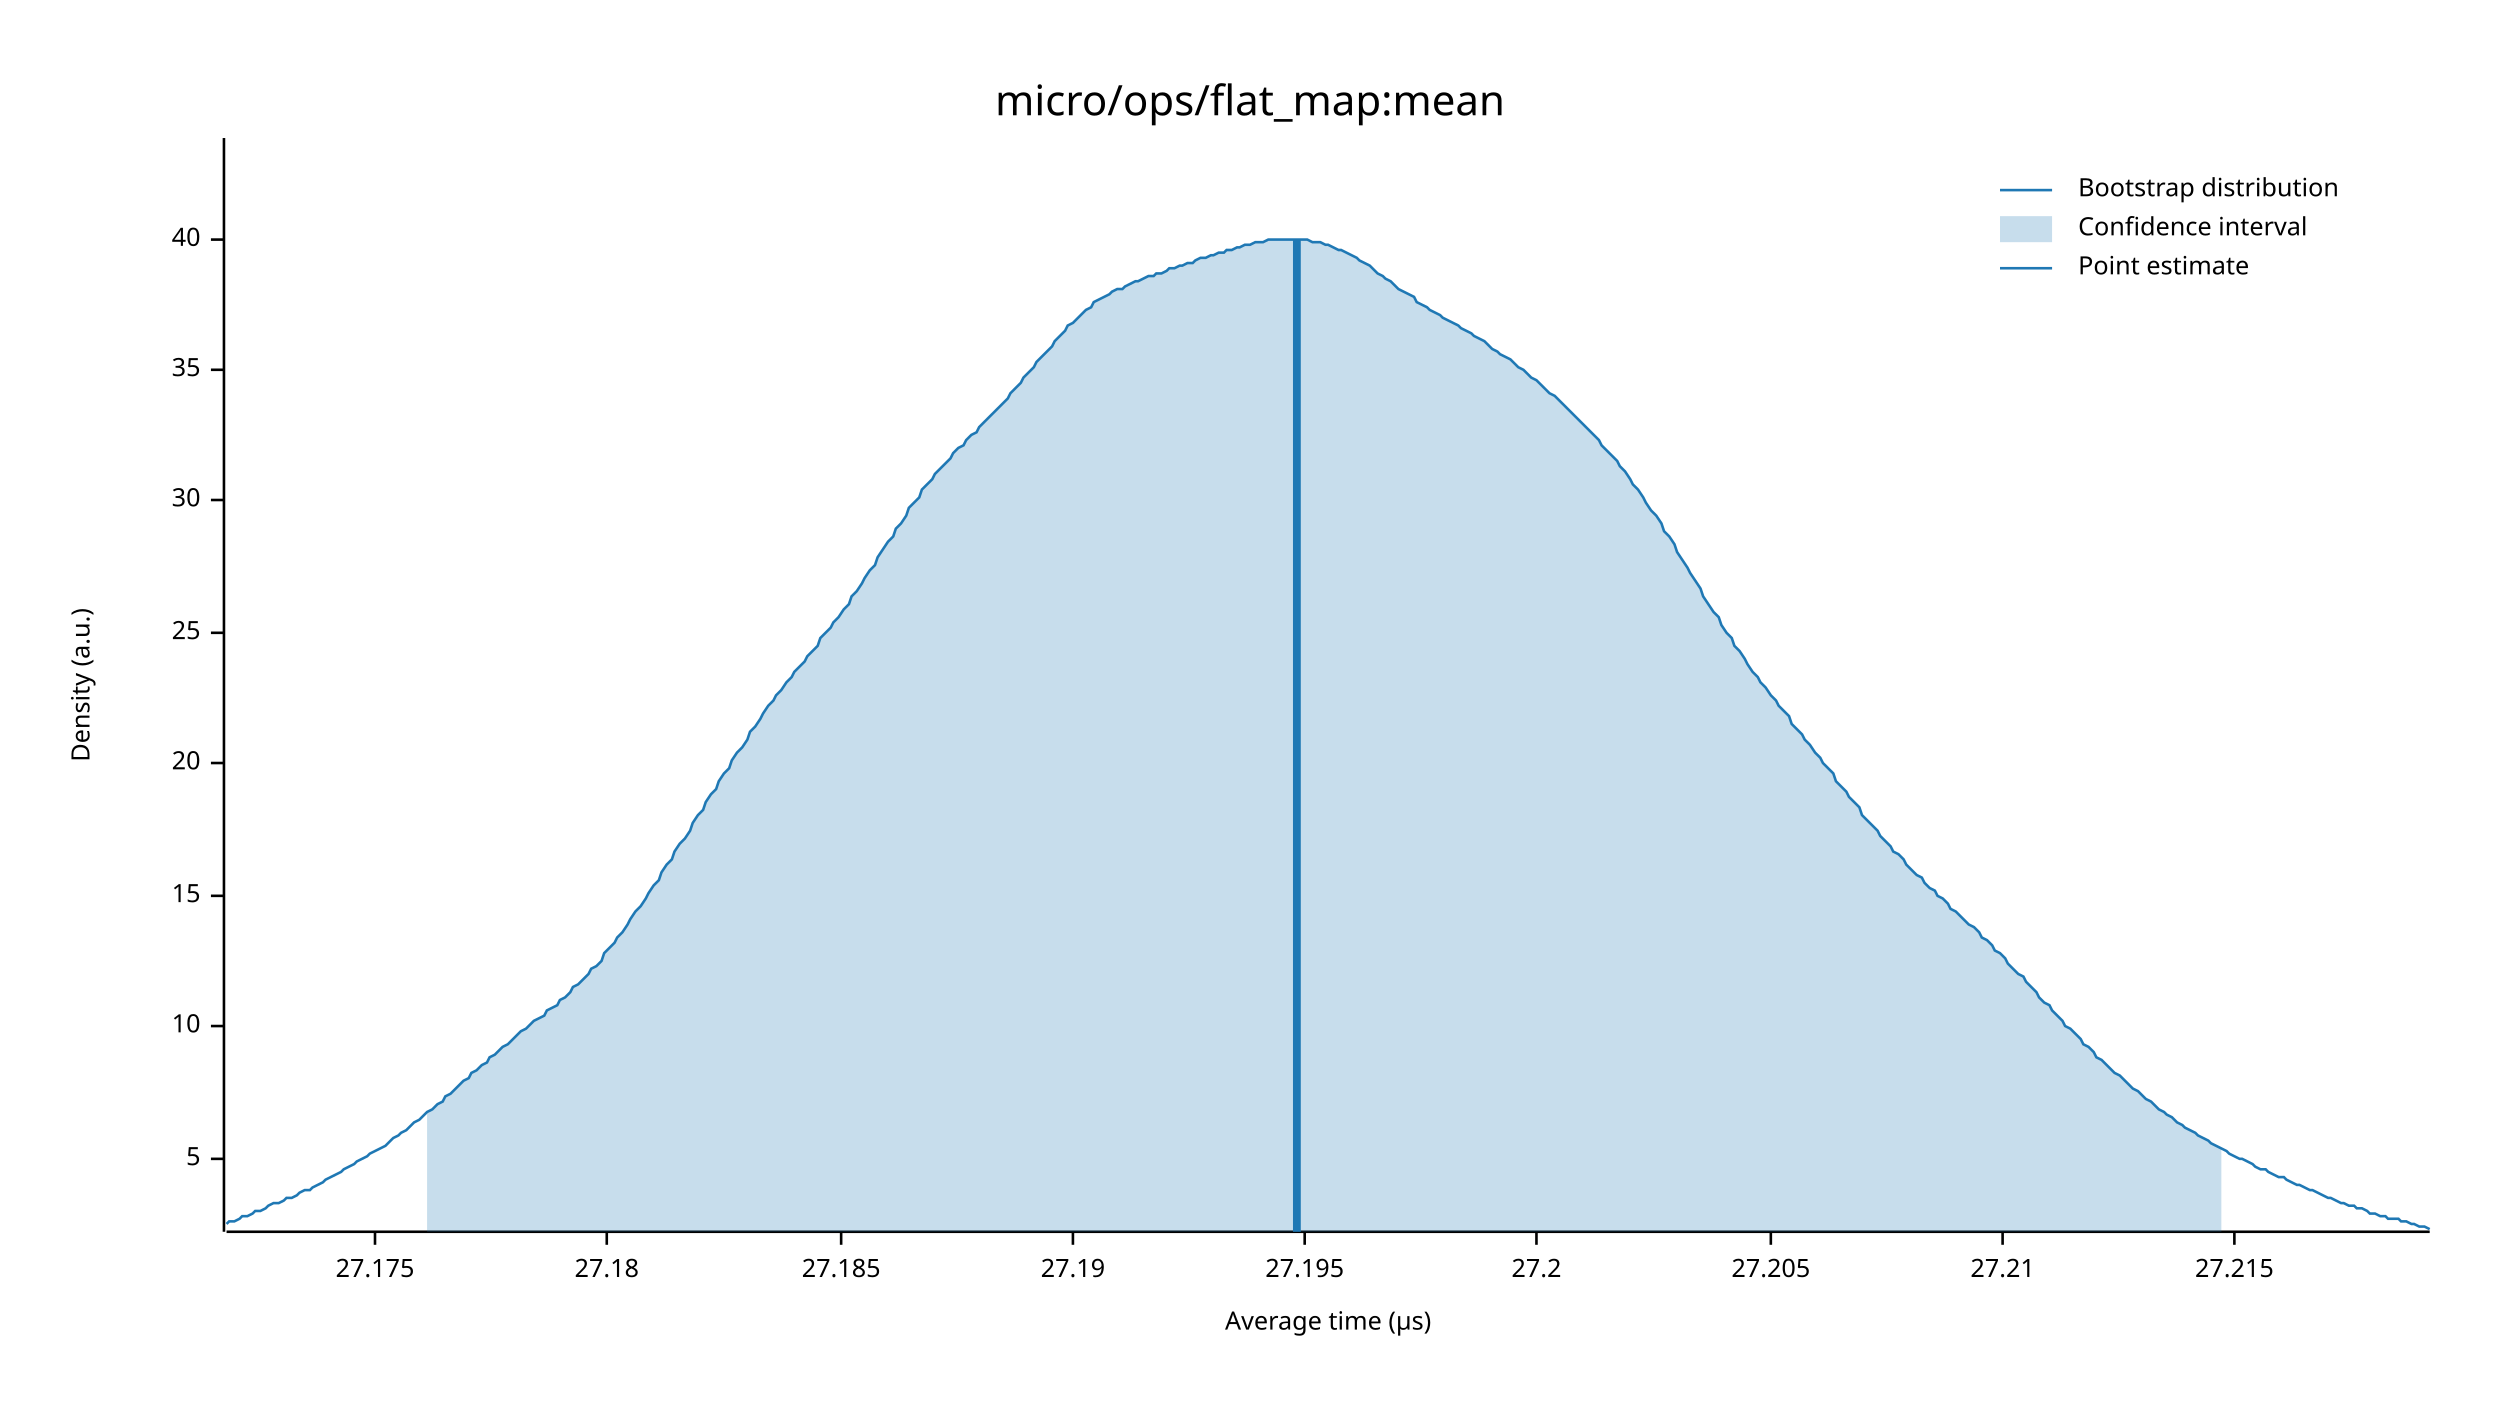
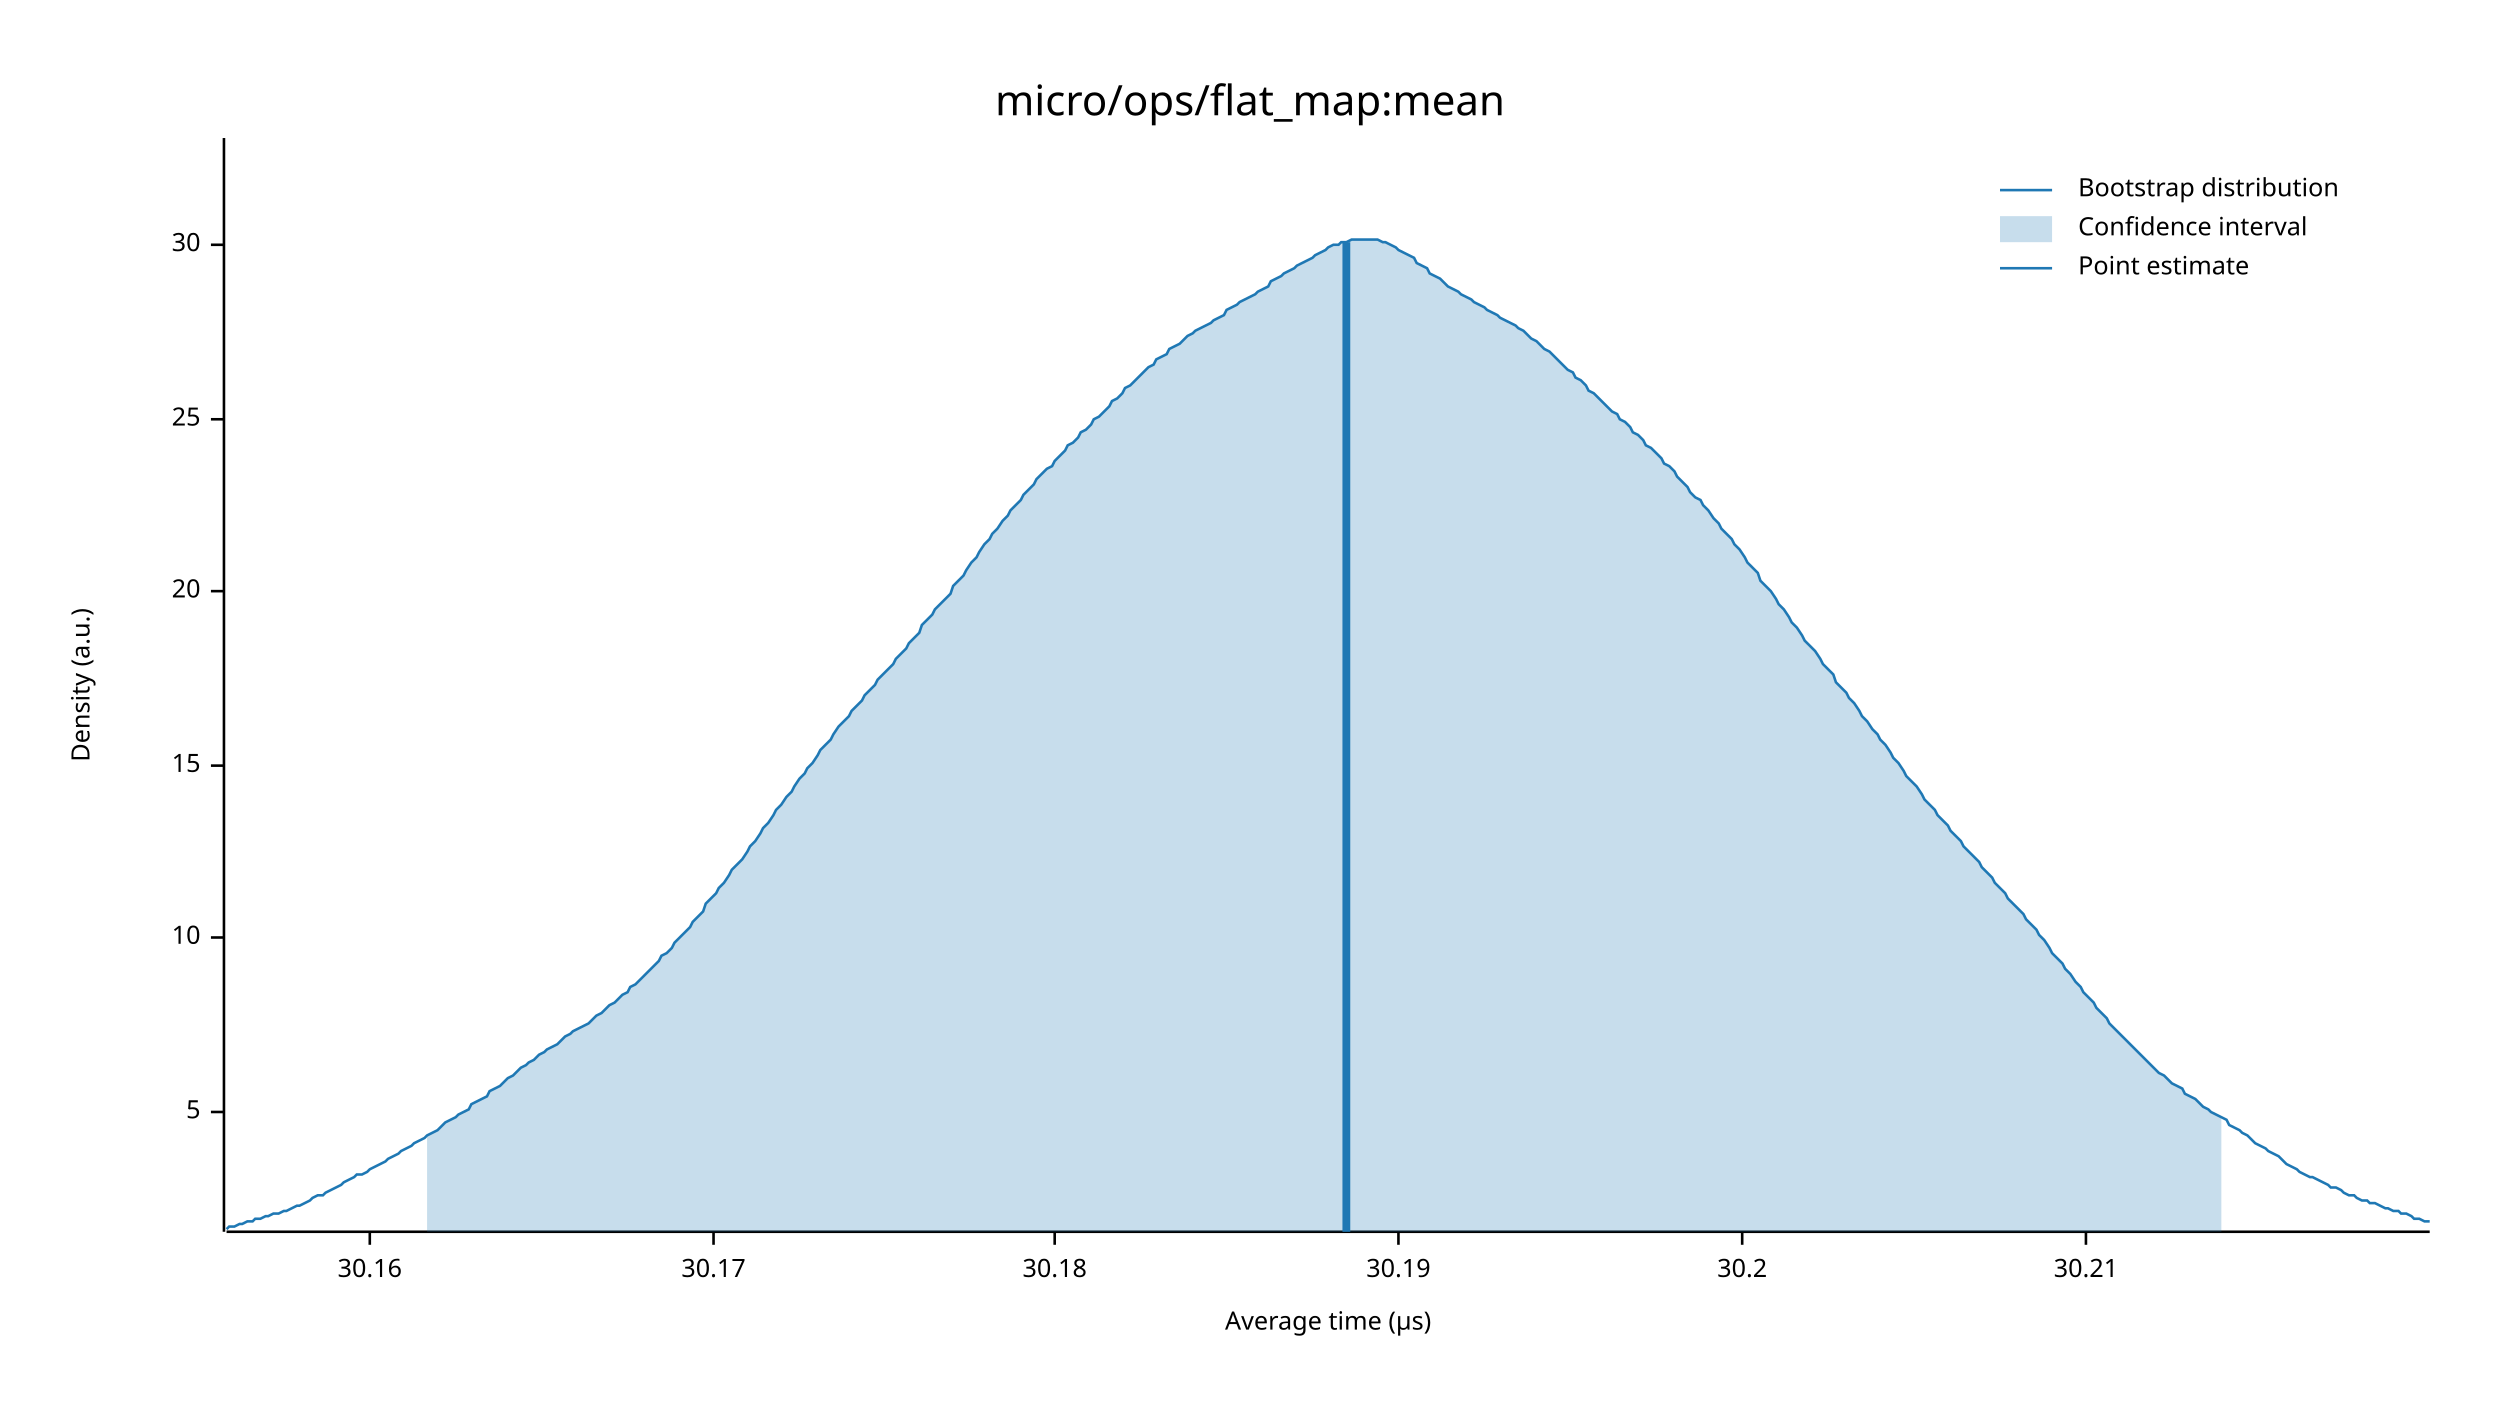
<svg xmlns="http://www.w3.org/2000/svg" width="960" height="540" viewBox="0 0 960 540">
  <text x="480" y="32" dy="0.76em" text-anchor="middle" font-family="sans-serif" font-size="16.129" opacity="1" fill="#000000">
micro/ops/flat_map:mean
</text>
  <text x="27" y="263" dy="0.76em" text-anchor="middle" font-family="sans-serif" font-size="9.677" opacity="1" fill="#000000" transform="rotate(270, 27, 263)">
Density (a.u.)
</text>
  <text x="510" y="513" dy="-0.5ex" text-anchor="middle" font-family="sans-serif" font-size="9.677" opacity="1" fill="#000000">
Average time (µs)
</text>
  <polyline fill="none" opacity="1" stroke="#000000" stroke-width="1" points="86,53 86,473 " />
-   <text x="77" y="445" dy="0.5ex" text-anchor="end" font-family="sans-serif" font-size="9.677" opacity="1" fill="#000000">
+   <text x="77" y="427" dy="0.5ex" text-anchor="end" font-family="sans-serif" font-size="9.677" opacity="1" fill="#000000">
5
</text>
-   <polyline fill="none" opacity="1" stroke="#000000" stroke-width="1" points="81,445 86,445 " />
-   <text x="77" y="394" dy="0.5ex" text-anchor="end" font-family="sans-serif" font-size="9.677" opacity="1" fill="#000000">
+   <polyline fill="none" opacity="1" stroke="#000000" stroke-width="1" points="81,427 86,427 " />
+   <text x="77" y="360" dy="0.5ex" text-anchor="end" font-family="sans-serif" font-size="9.677" opacity="1" fill="#000000">
10
</text>
-   <polyline fill="none" opacity="1" stroke="#000000" stroke-width="1" points="81,394 86,394 " />
-   <text x="77" y="344" dy="0.5ex" text-anchor="end" font-family="sans-serif" font-size="9.677" opacity="1" fill="#000000">
+   <polyline fill="none" opacity="1" stroke="#000000" stroke-width="1" points="81,360 86,360 " />
+   <text x="77" y="294" dy="0.5ex" text-anchor="end" font-family="sans-serif" font-size="9.677" opacity="1" fill="#000000">
15
</text>
-   <polyline fill="none" opacity="1" stroke="#000000" stroke-width="1" points="81,344 86,344 " />
-   <text x="77" y="293" dy="0.5ex" text-anchor="end" font-family="sans-serif" font-size="9.677" opacity="1" fill="#000000">
+   <polyline fill="none" opacity="1" stroke="#000000" stroke-width="1" points="81,294 86,294 " />
+   <text x="77" y="227" dy="0.5ex" text-anchor="end" font-family="sans-serif" font-size="9.677" opacity="1" fill="#000000">
20
</text>
-   <polyline fill="none" opacity="1" stroke="#000000" stroke-width="1" points="81,293 86,293 " />
-   <text x="77" y="243" dy="0.5ex" text-anchor="end" font-family="sans-serif" font-size="9.677" opacity="1" fill="#000000">
+   <polyline fill="none" opacity="1" stroke="#000000" stroke-width="1" points="81,227 86,227 " />
+   <text x="77" y="161" dy="0.5ex" text-anchor="end" font-family="sans-serif" font-size="9.677" opacity="1" fill="#000000">
25
</text>
-   <polyline fill="none" opacity="1" stroke="#000000" stroke-width="1" points="81,243 86,243 " />
-   <text x="77" y="192" dy="0.5ex" text-anchor="end" font-family="sans-serif" font-size="9.677" opacity="1" fill="#000000">
+   <polyline fill="none" opacity="1" stroke="#000000" stroke-width="1" points="81,161 86,161 " />
+   <text x="77" y="94" dy="0.5ex" text-anchor="end" font-family="sans-serif" font-size="9.677" opacity="1" fill="#000000">
30
</text>
-   <polyline fill="none" opacity="1" stroke="#000000" stroke-width="1" points="81,192 86,192 " />
-   <text x="77" y="142" dy="0.5ex" text-anchor="end" font-family="sans-serif" font-size="9.677" opacity="1" fill="#000000">
- 35
+   <polyline fill="none" opacity="1" stroke="#000000" stroke-width="1" points="81,94 86,94 " />
+   <polyline fill="none" opacity="1" stroke="#000000" stroke-width="1" points="87,473 933,473 " />
+   <text x="142" y="483" dy="0.76em" text-anchor="middle" font-family="sans-serif" font-size="9.677" opacity="1" fill="#000000">
+ 30.16
</text>
-   <polyline fill="none" opacity="1" stroke="#000000" stroke-width="1" points="81,142 86,142 " />
-   <text x="77" y="92" dy="0.5ex" text-anchor="end" font-family="sans-serif" font-size="9.677" opacity="1" fill="#000000">
- 40
+   <polyline fill="none" opacity="1" stroke="#000000" stroke-width="1" points="142,473 142,478 " />
+   <text x="274" y="483" dy="0.76em" text-anchor="middle" font-family="sans-serif" font-size="9.677" opacity="1" fill="#000000">
+ 30.17
</text>
-   <polyline fill="none" opacity="1" stroke="#000000" stroke-width="1" points="81,92 86,92 " />
-   <polyline fill="none" opacity="1" stroke="#000000" stroke-width="1" points="87,473 933,473 " />
-   <text x="144" y="483" dy="0.76em" text-anchor="middle" font-family="sans-serif" font-size="9.677" opacity="1" fill="#000000">
- 27.175
+   <polyline fill="none" opacity="1" stroke="#000000" stroke-width="1" points="274,473 274,478 " />
+   <text x="405" y="483" dy="0.76em" text-anchor="middle" font-family="sans-serif" font-size="9.677" opacity="1" fill="#000000">
+ 30.18
</text>
-   <polyline fill="none" opacity="1" stroke="#000000" stroke-width="1" points="144,473 144,478 " />
-   <text x="233" y="483" dy="0.76em" text-anchor="middle" font-family="sans-serif" font-size="9.677" opacity="1" fill="#000000">
- 27.18
+   <polyline fill="none" opacity="1" stroke="#000000" stroke-width="1" points="405,473 405,478 " />
+   <text x="537" y="483" dy="0.76em" text-anchor="middle" font-family="sans-serif" font-size="9.677" opacity="1" fill="#000000">
+ 30.19
</text>
-   <polyline fill="none" opacity="1" stroke="#000000" stroke-width="1" points="233,473 233,478 " />
-   <text x="323" y="483" dy="0.76em" text-anchor="middle" font-family="sans-serif" font-size="9.677" opacity="1" fill="#000000">
- 27.185
+   <polyline fill="none" opacity="1" stroke="#000000" stroke-width="1" points="537,473 537,478 " />
+   <text x="669" y="483" dy="0.76em" text-anchor="middle" font-family="sans-serif" font-size="9.677" opacity="1" fill="#000000">
+ 30.2
</text>
-   <polyline fill="none" opacity="1" stroke="#000000" stroke-width="1" points="323,473 323,478 " />
-   <text x="412" y="483" dy="0.76em" text-anchor="middle" font-family="sans-serif" font-size="9.677" opacity="1" fill="#000000">
- 27.19
+   <polyline fill="none" opacity="1" stroke="#000000" stroke-width="1" points="669,473 669,478 " />
+   <text x="801" y="483" dy="0.76em" text-anchor="middle" font-family="sans-serif" font-size="9.677" opacity="1" fill="#000000">
+ 30.21
</text>
-   <polyline fill="none" opacity="1" stroke="#000000" stroke-width="1" points="412,473 412,478 " />
-   <text x="501" y="483" dy="0.76em" text-anchor="middle" font-family="sans-serif" font-size="9.677" opacity="1" fill="#000000">
- 27.195
- </text>
-   <polyline fill="none" opacity="1" stroke="#000000" stroke-width="1" points="501,473 501,478 " />
-   <text x="590" y="483" dy="0.76em" text-anchor="middle" font-family="sans-serif" font-size="9.677" opacity="1" fill="#000000">
- 27.2
- </text>
-   <polyline fill="none" opacity="1" stroke="#000000" stroke-width="1" points="590,473 590,478 " />
-   <text x="680" y="483" dy="0.76em" text-anchor="middle" font-family="sans-serif" font-size="9.677" opacity="1" fill="#000000">
- 27.205
- </text>
-   <polyline fill="none" opacity="1" stroke="#000000" stroke-width="1" points="680,473 680,478 " />
-   <text x="769" y="483" dy="0.76em" text-anchor="middle" font-family="sans-serif" font-size="9.677" opacity="1" fill="#000000">
- 27.21
- </text>
-   <polyline fill="none" opacity="1" stroke="#000000" stroke-width="1" points="769,473 769,478 " />
-   <text x="858" y="483" dy="0.76em" text-anchor="middle" font-family="sans-serif" font-size="9.677" opacity="1" fill="#000000">
- 27.215
- </text>
-   <polyline fill="none" opacity="1" stroke="#000000" stroke-width="1" points="858,473 858,478 " />
-   <polyline fill="none" opacity="1" stroke="#1F78B4" stroke-width="1" points="87,470 88,469 90,469 92,468 93,467 95,467 97,466 98,465 100,465 102,464 103,463 105,462 107,462 109,461 110,460 112,460 114,459 115,458 117,457 119,457 120,456 122,455 124,454 125,453 127,452 129,451 131,450 132,449 134,448 136,447 137,446 139,445 141,444 142,443 144,442 146,441 148,440 149,439 151,437 153,436 154,435 156,434 158,432 159,431 161,430 163,428 164,427 166,426 168,424 170,423 171,421 173,420 175,418 176,417 178,415 180,414 181,412 183,411 185,409 187,408 188,406 190,405 192,403 193,402 195,401 197,399 198,398 200,396 202,395 203,394 205,392 207,391 209,390 210,388 212,387 214,386 215,384 217,383 219,381 220,379 222,378 224,376 226,374 227,372 229,371 231,369 232,366 234,364 236,362 237,360 239,358 241,355 242,353 244,350 246,348 248,345 249,343 251,340 253,338 254,335 256,332 258,330 259,327 261,324 263,322 265,319 266,316 268,313 270,311 271,308 273,305 275,303 276,300 278,297 280,295 281,292 283,289 285,287 287,284 288,281 290,279 292,276 293,274 295,271 297,269 298,267 300,265 302,262 304,260 305,258 307,256 309,254 310,252 312,250 314,248 315,245 317,243 319,241 320,239 322,237 324,234 326,232 327,229 329,227 331,224 332,222 334,219 336,217 337,214 339,211 341,208 343,206 344,203 346,201 348,198 349,195 351,193 353,191 354,188 356,186 358,184 359,182 361,180 363,178 365,176 366,174 368,172 370,171 371,169 373,167 375,166 376,164 378,162 380,160 381,159 383,157 385,155 387,153 388,151 390,149 392,147 393,145 395,143 397,141 398,139 400,137 402,135 404,133 405,131 407,129 409,127 410,125 412,124 414,122 415,121 417,119 419,118 420,116 422,115 424,114 426,113 427,112 429,111 431,111 432,110 434,109 436,108 437,108 439,107 441,106 443,106 444,105 446,105 448,104 449,103 451,103 453,102 454,102 456,101 458,101 459,100 461,99 463,99 465,98 466,98 468,97 470,97 471,96 473,96 475,95 476,95 478,94 480,94 482,93 483,93 485,93 487,92 488,92 490,92 492,92 493,92 495,92 497,92 498,92 500,92 502,92 504,93 505,93 507,93 509,94 510,94 512,95 514,96 515,96 517,97 519,98 521,99 522,100 524,101 526,102 527,103 529,105 531,106 532,107 534,108 536,110 537,111 539,112 541,113 543,114 544,116 546,117 548,118 549,119 551,120 553,121 554,122 556,123 558,124 560,125 561,126 563,127 565,128 566,129 568,130 570,131 571,132 573,134 575,135 576,136 578,137 580,138 582,140 583,141 585,142 587,144 588,145 590,146 592,148 593,149 595,151 597,152 599,154 600,155 602,157 604,159 605,160 607,162 609,164 610,165 612,167 614,169 615,171 617,173 619,175 621,177 622,179 624,181 626,184 627,186 629,188 631,191 632,193 634,196 636,198 638,201 639,204 641,206 643,209 644,212 646,215 648,218 649,220 651,223 653,226 654,229 656,232 658,235 660,237 661,240 663,243 665,245 666,248 668,250 670,253 671,255 673,258 675,260 676,262 678,264 680,267 682,269 683,271 685,273 687,275 688,278 690,280 692,282 693,284 695,286 697,289 699,291 700,293 702,295 704,297 705,300 707,302 709,304 710,306 712,308 714,310 715,313 717,315 719,317 721,319 722,321 724,323 726,325 727,327 729,328 731,330 732,332 734,334 736,336 738,337 739,339 741,341 743,342 744,344 746,345 748,347 749,349 751,350 753,352 754,353 756,355 758,356 760,358 761,360 763,361 765,363 766,365 768,366 770,368 771,370 773,372 775,374 777,375 778,377 780,379 782,381 783,383 785,385 787,386 788,388 790,390 792,392 793,394 795,395 797,397 799,399 800,401 802,402 804,404 805,406 807,407 809,409 810,410 812,412 814,413 816,415 817,416 819,418 821,419 822,420 824,422 826,423 827,424 829,426 831,427 832,428 834,429 836,431 838,432 839,433 841,434 843,435 844,436 846,437 848,438 849,439 851,440 853,441 855,442 856,443 858,444 860,445 861,445 863,446 865,447 866,448 868,449 870,449 871,450 873,451 875,452 877,452 878,453 880,454 882,455 883,455 885,456 887,457 888,457 890,458 892,459 894,460 895,460 897,461 899,462 900,462 902,463 904,463 905,464 907,464 909,465 910,466 912,466 914,467 916,467 917,468 919,468 921,468 922,469 924,469 926,470 927,470 929,471 931,471 933,472 " />
-   <polygon opacity="0.25" fill="#1F78B4" points="164,427 166,426 168,424 170,423 171,421 173,420 175,418 176,417 178,415 180,414 181,412 183,411 185,409 187,408 188,406 190,405 192,403 193,402 195,401 197,399 198,398 200,396 202,395 203,394 205,392 207,391 209,390 210,388 212,387 214,386 215,384 217,383 219,381 220,379 222,378 224,376 226,374 227,372 229,371 231,369 232,366 234,364 236,362 237,360 239,358 241,355 242,353 244,350 246,348 248,345 249,343 251,340 253,338 254,335 256,332 258,330 259,327 261,324 263,322 265,319 266,316 268,313 270,311 271,308 273,305 275,303 276,300 278,297 280,295 281,292 283,289 285,287 287,284 288,281 290,279 292,276 293,274 295,271 297,269 298,267 300,265 302,262 304,260 305,258 307,256 309,254 310,252 312,250 314,248 315,245 317,243 319,241 320,239 322,237 324,234 326,232 327,229 329,227 331,224 332,222 334,219 336,217 337,214 339,211 341,208 343,206 344,203 346,201 348,198 349,195 351,193 353,191 354,188 356,186 358,184 359,182 361,180 363,178 365,176 366,174 368,172 370,171 371,169 373,167 375,166 376,164 378,162 380,160 381,159 383,157 385,155 387,153 388,151 390,149 392,147 393,145 395,143 397,141 398,139 400,137 402,135 404,133 405,131 407,129 409,127 410,125 412,124 414,122 415,121 417,119 419,118 420,116 422,115 424,114 426,113 427,112 429,111 431,111 432,110 434,109 436,108 437,108 439,107 441,106 443,106 444,105 446,105 448,104 449,103 451,103 453,102 454,102 456,101 458,101 459,100 461,99 463,99 465,98 466,98 468,97 470,97 471,96 473,96 475,95 476,95 478,94 480,94 482,93 483,93 485,93 487,92 488,92 490,92 492,92 493,92 495,92 497,92 498,92 500,92 502,92 504,93 505,93 507,93 509,94 510,94 512,95 514,96 515,96 517,97 519,98 521,99 522,100 524,101 526,102 527,103 529,105 531,106 532,107 534,108 536,110 537,111 539,112 541,113 543,114 544,116 546,117 548,118 549,119 551,120 553,121 554,122 556,123 558,124 560,125 561,126 563,127 565,128 566,129 568,130 570,131 571,132 573,134 575,135 576,136 578,137 580,138 582,140 583,141 585,142 587,144 588,145 590,146 592,148 593,149 595,151 597,152 599,154 600,155 602,157 604,159 605,160 607,162 609,164 610,165 612,167 614,169 615,171 617,173 619,175 621,177 622,179 624,181 626,184 627,186 629,188 631,191 632,193 634,196 636,198 638,201 639,204 641,206 643,209 644,212 646,215 648,218 649,220 651,223 653,226 654,229 656,232 658,235 660,237 661,240 663,243 665,245 666,248 668,250 670,253 671,255 673,258 675,260 676,262 678,264 680,267 682,269 683,271 685,273 687,275 688,278 690,280 692,282 693,284 695,286 697,289 699,291 700,293 702,295 704,297 705,300 707,302 709,304 710,306 712,308 714,310 715,313 717,315 719,317 721,319 722,321 724,323 726,325 727,327 729,328 731,330 732,332 734,334 736,336 738,337 739,339 741,341 743,342 744,344 746,345 748,347 749,349 751,350 753,352 754,353 756,355 758,356 760,358 761,360 763,361 765,363 766,365 768,366 770,368 771,370 773,372 775,374 777,375 778,377 780,379 782,381 783,383 785,385 787,386 788,388 790,390 792,392 793,394 795,395 797,397 799,399 800,401 802,402 804,404 805,406 807,407 809,409 810,410 812,412 814,413 816,415 817,416 819,418 821,419 822,420 824,422 826,423 827,424 829,426 831,427 832,428 834,429 836,431 838,432 839,433 841,434 843,435 844,436 846,437 848,438 849,439 851,440 853,441 853,473 164,473 " />
-   <polyline fill="none" opacity="1" stroke="#1F78B4" stroke-width="3" points="498,473 498,92 " />
+   <polyline fill="none" opacity="1" stroke="#000000" stroke-width="1" points="801,473 801,478 " />
+   <polyline fill="none" opacity="1" stroke="#1F78B4" stroke-width="1" points="87,472 88,471 90,471 92,470 93,470 95,469 97,469 98,468 100,468 102,467 103,467 105,466 107,466 109,465 110,465 112,464 114,463 115,463 117,462 119,461 120,460 122,459 124,459 125,458 127,457 129,456 131,455 132,454 134,453 136,452 137,451 139,451 141,450 142,449 144,448 146,447 148,446 149,445 151,444 153,443 154,442 156,441 158,440 159,439 161,438 163,437 164,436 166,435 168,434 170,432 171,431 173,430 175,429 176,428 178,427 180,426 181,424 183,423 185,422 187,421 188,419 190,418 192,417 193,416 195,414 197,413 198,412 200,410 202,409 203,408 205,407 207,405 209,404 210,403 212,402 214,401 215,400 217,398 219,397 220,396 222,395 224,394 226,393 227,392 229,390 231,389 232,388 234,386 236,385 237,384 239,382 241,381 242,379 244,378 246,376 248,374 249,373 251,371 253,369 254,367 256,366 258,364 259,362 261,360 263,358 265,356 266,354 268,352 270,350 271,347 273,345 275,343 276,341 278,339 280,336 281,334 283,332 285,330 287,327 288,325 290,323 292,320 293,318 295,316 297,313 298,311 300,309 302,306 304,304 305,302 307,299 309,297 310,295 312,293 314,290 315,288 317,286 319,284 320,282 322,279 324,277 326,275 327,273 329,271 331,269 332,267 334,265 336,263 337,261 339,259 341,257 343,255 344,253 346,251 348,249 349,247 351,245 353,243 354,240 356,238 358,236 359,234 361,232 363,230 365,228 366,225 368,223 370,221 371,219 373,216 375,214 376,212 378,209 380,207 381,205 383,203 385,200 387,198 388,196 390,194 392,192 393,190 395,188 397,186 398,184 400,182 402,180 404,179 405,177 407,175 409,173 410,171 412,170 414,168 415,166 417,165 419,163 420,161 422,160 424,158 426,156 427,154 429,153 431,151 432,149 434,148 436,146 437,145 439,143 441,141 443,140 444,138 446,137 448,136 449,134 451,133 453,132 454,131 456,129 458,128 459,127 461,126 463,125 465,124 466,123 468,122 470,121 471,119 473,118 475,117 476,116 478,115 480,114 482,113 483,112 485,111 487,110 488,108 490,107 492,106 493,105 495,104 497,103 498,102 500,101 502,100 504,99 505,98 507,97 509,96 510,95 512,94 514,94 515,93 517,93 519,92 521,92 522,92 524,92 526,92 527,92 529,92 531,93 532,93 534,94 536,95 537,96 539,97 541,98 543,99 544,101 546,102 548,103 549,105 551,106 553,107 554,108 556,110 558,111 560,112 561,113 563,114 565,115 566,116 568,117 570,118 571,119 573,120 575,121 576,122 578,123 580,124 582,125 583,126 585,127 587,129 588,130 590,131 592,133 593,134 595,135 597,137 599,139 600,140 602,142 604,143 605,145 607,146 609,148 610,150 612,151 614,153 615,154 617,156 619,158 621,159 622,161 624,162 626,164 627,166 629,167 631,169 632,171 634,172 636,174 638,176 639,178 641,179 643,181 644,183 646,185 648,187 649,189 651,191 653,192 654,194 656,196 658,199 660,201 661,203 663,205 665,207 666,209 668,211 670,214 671,216 673,218 675,220 676,223 678,225 680,227 682,230 683,232 685,234 687,237 688,239 690,241 692,244 693,246 695,248 697,250 699,253 700,255 702,257 704,259 705,262 707,264 709,266 710,268 712,270 714,273 715,275 717,277 719,280 721,282 722,284 724,286 726,289 727,291 729,293 731,296 732,298 734,300 736,302 738,305 739,307 741,309 743,311 744,313 746,315 748,317 749,319 751,321 753,323 754,325 756,327 758,329 760,331 761,333 763,335 765,337 766,339 768,341 770,343 771,345 773,347 775,349 777,351 778,353 780,355 782,357 783,359 785,361 787,364 788,366 790,368 792,370 793,372 795,374 797,377 799,379 800,381 802,383 804,385 805,387 807,389 809,391 810,393 812,395 814,397 816,399 817,400 819,402 821,404 822,405 824,407 826,409 827,410 829,412 831,413 832,414 834,416 836,417 838,418 839,420 841,421 843,422 844,423 846,425 848,426 849,427 851,428 853,429 855,430 856,432 858,433 860,434 861,435 863,436 865,438 866,439 868,440 870,441 871,442 873,443 875,444 877,446 878,447 880,448 882,449 883,450 885,451 887,452 888,452 890,453 892,454 894,455 895,456 897,456 899,457 900,458 902,459 904,459 905,460 907,461 909,461 910,462 912,462 914,463 916,464 917,464 919,465 921,465 922,466 924,466 926,467 927,468 929,468 931,469 933,469 " />
+   <polygon opacity="0.25" fill="#1F78B4" points="164,436 166,435 168,434 170,432 171,431 173,430 175,429 176,428 178,427 180,426 181,424 183,423 185,422 187,421 188,419 190,418 192,417 193,416 195,414 197,413 198,412 200,410 202,409 203,408 205,407 207,405 209,404 210,403 212,402 214,401 215,400 217,398 219,397 220,396 222,395 224,394 226,393 227,392 229,390 231,389 232,388 234,386 236,385 237,384 239,382 241,381 242,379 244,378 246,376 248,374 249,373 251,371 253,369 254,367 256,366 258,364 259,362 261,360 263,358 265,356 266,354 268,352 270,350 271,347 273,345 275,343 276,341 278,339 280,336 281,334 283,332 285,330 287,327 288,325 290,323 292,320 293,318 295,316 297,313 298,311 300,309 302,306 304,304 305,302 307,299 309,297 310,295 312,293 314,290 315,288 317,286 319,284 320,282 322,279 324,277 326,275 327,273 329,271 331,269 332,267 334,265 336,263 337,261 339,259 341,257 343,255 344,253 346,251 348,249 349,247 351,245 353,243 354,240 356,238 358,236 359,234 361,232 363,230 365,228 366,225 368,223 370,221 371,219 373,216 375,214 376,212 378,209 380,207 381,205 383,203 385,200 387,198 388,196 390,194 392,192 393,190 395,188 397,186 398,184 400,182 402,180 404,179 405,177 407,175 409,173 410,171 412,170 414,168 415,166 417,165 419,163 420,161 422,160 424,158 426,156 427,154 429,153 431,151 432,149 434,148 436,146 437,145 439,143 441,141 443,140 444,138 446,137 448,136 449,134 451,133 453,132 454,131 456,129 458,128 459,127 461,126 463,125 465,124 466,123 468,122 470,121 471,119 473,118 475,117 476,116 478,115 480,114 482,113 483,112 485,111 487,110 488,108 490,107 492,106 493,105 495,104 497,103 498,102 500,101 502,100 504,99 505,98 507,97 509,96 510,95 512,94 514,94 515,93 517,93 519,92 521,92 522,92 524,92 526,92 527,92 529,92 531,93 532,93 534,94 536,95 537,96 539,97 541,98 543,99 544,101 546,102 548,103 549,105 551,106 553,107 554,108 556,110 558,111 560,112 561,113 563,114 565,115 566,116 568,117 570,118 571,119 573,120 575,121 576,122 578,123 580,124 582,125 583,126 585,127 587,129 588,130 590,131 592,133 593,134 595,135 597,137 599,139 600,140 602,142 604,143 605,145 607,146 609,148 610,150 612,151 614,153 615,154 617,156 619,158 621,159 622,161 624,162 626,164 627,166 629,167 631,169 632,171 634,172 636,174 638,176 639,178 641,179 643,181 644,183 646,185 648,187 649,189 651,191 653,192 654,194 656,196 658,199 660,201 661,203 663,205 665,207 666,209 668,211 670,214 671,216 673,218 675,220 676,223 678,225 680,227 682,230 683,232 685,234 687,237 688,239 690,241 692,244 693,246 695,248 697,250 699,253 700,255 702,257 704,259 705,262 707,264 709,266 710,268 712,270 714,273 715,275 717,277 719,280 721,282 722,284 724,286 726,289 727,291 729,293 731,296 732,298 734,300 736,302 738,305 739,307 741,309 743,311 744,313 746,315 748,317 749,319 751,321 753,323 754,325 756,327 758,329 760,331 761,333 763,335 765,337 766,339 768,341 770,343 771,345 773,347 775,349 777,351 778,353 780,355 782,357 783,359 785,361 787,364 788,366 790,368 792,370 793,372 795,374 797,377 799,379 800,381 802,383 804,385 805,387 807,389 809,391 810,393 812,395 814,397 816,399 817,400 819,402 821,404 822,405 824,407 826,409 827,410 829,412 831,413 832,414 834,416 836,417 838,418 839,420 841,421 843,422 844,423 846,425 848,426 849,427 851,428 853,429 853,473 164,473 " />
+   <polyline fill="none" opacity="1" stroke="#1F78B4" stroke-width="3" points="517,473 517,93 " />
  <text x="798" y="68" dy="0.76em" text-anchor="start" font-family="sans-serif" font-size="9.677" opacity="1" fill="#000000">
Bootstrap distribution
</text>
  <text x="798" y="83" dy="0.76em" text-anchor="start" font-family="sans-serif" font-size="9.677" opacity="1" fill="#000000">
Confidence interval
</text>
  <text x="798" y="98" dy="0.76em" text-anchor="start" font-family="sans-serif" font-size="9.677" opacity="1" fill="#000000">
Point estimate
</text>
  <polyline fill="none" opacity="1" stroke="#1F78B4" stroke-width="1" points="768,73 788,73 " />
  <rect x="768" y="83" width="20" height="10" opacity="0.25" fill="#1F78B4" stroke="none" />
  <polyline fill="none" opacity="1" stroke="#1F78B4" stroke-width="1" points="768,103 788,103 " />
</svg>
